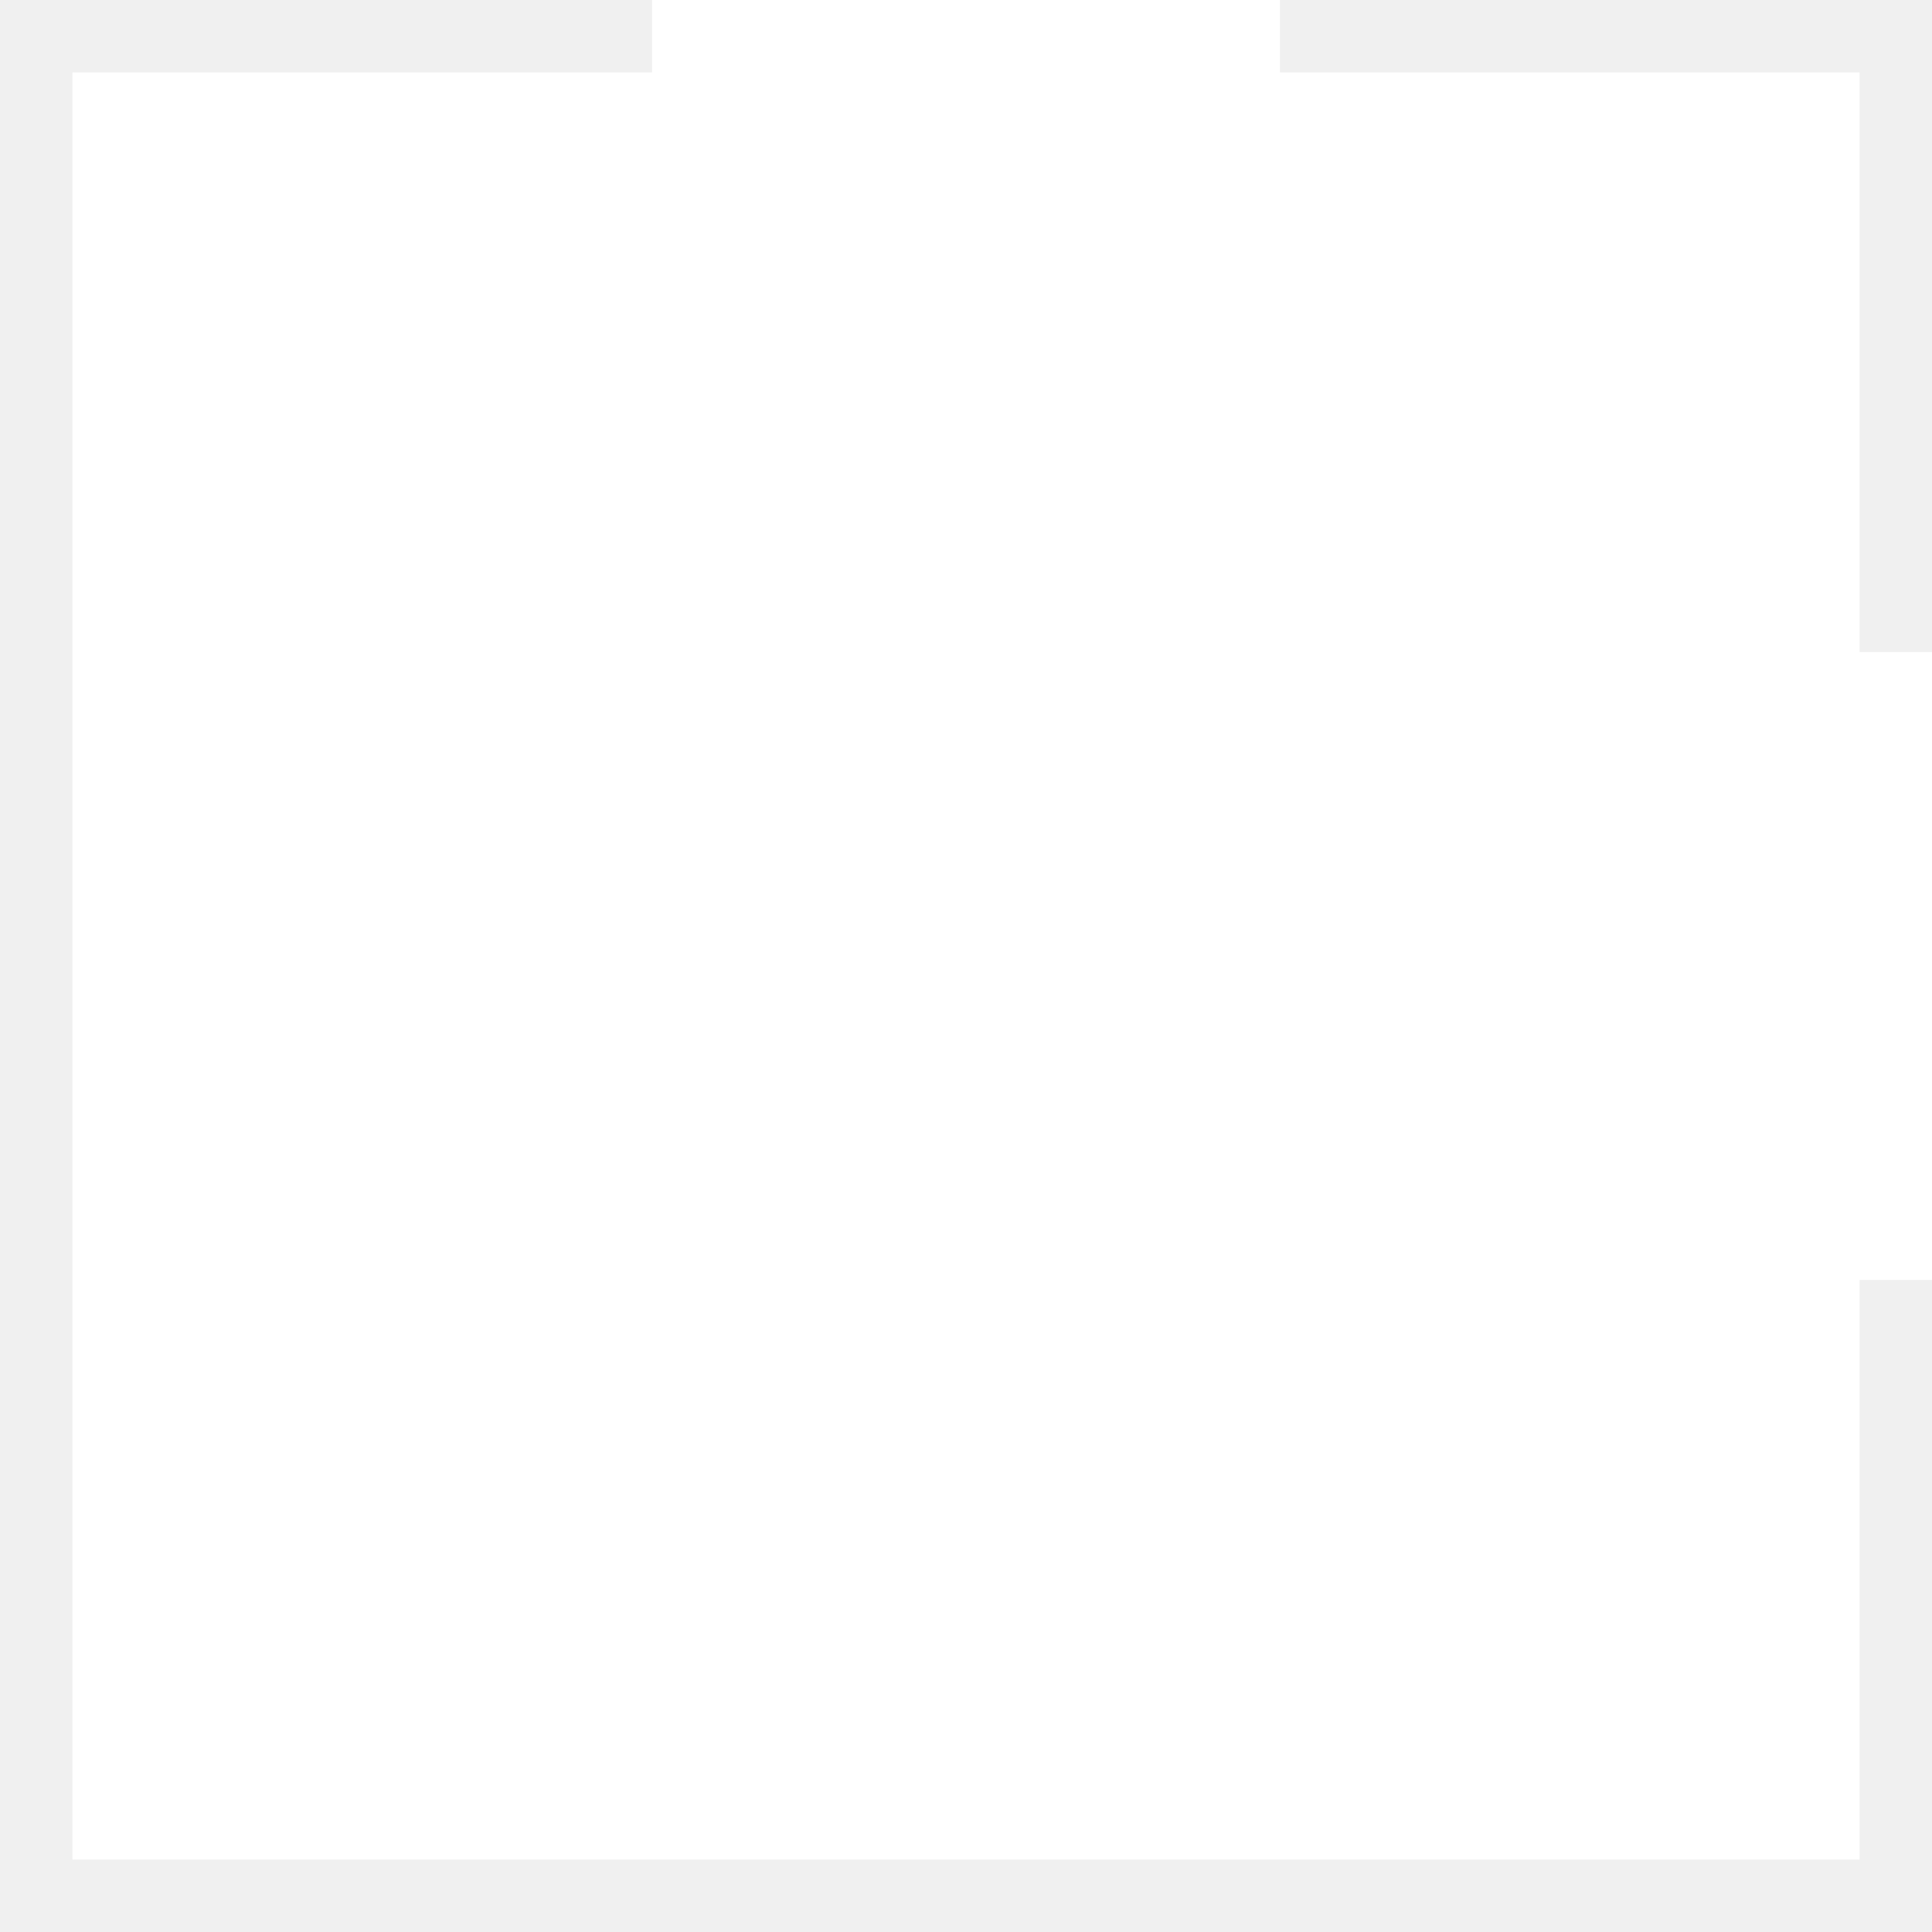
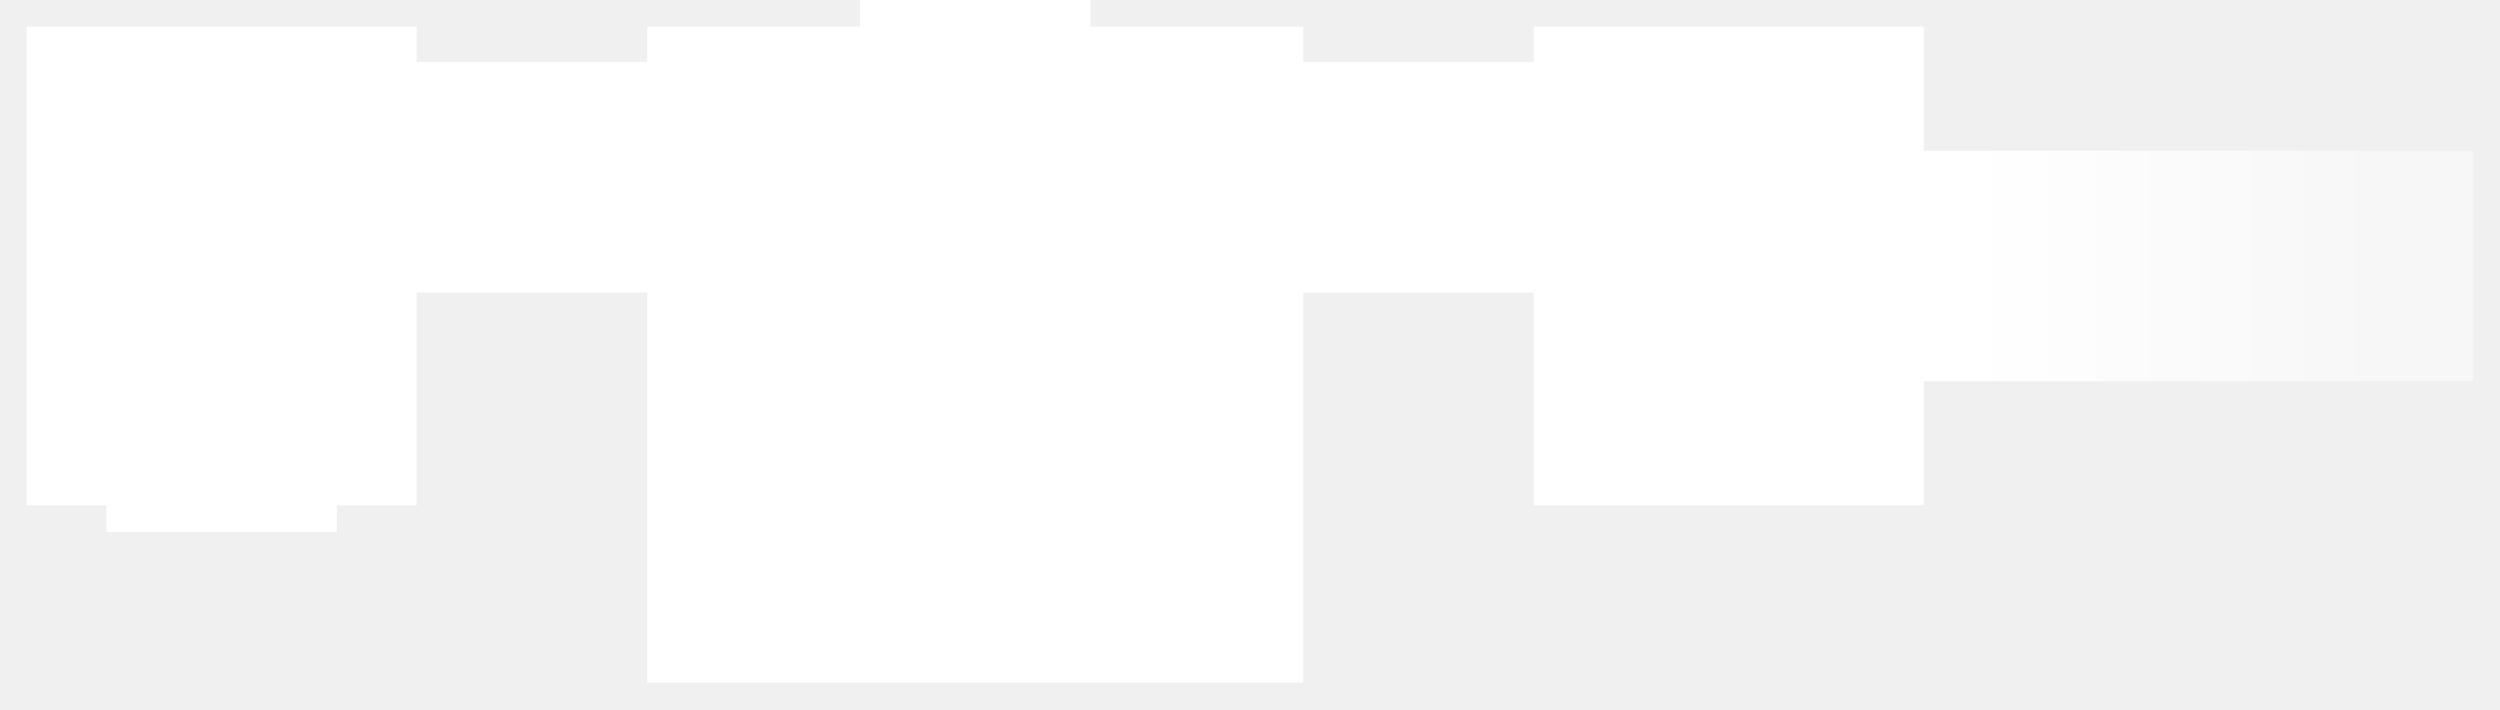
- <svg xmlns="http://www.w3.org/2000/svg" viewBox="-4 -4 8 8" fill="#fff">
-   <path d="M -3.7 3.7 V -3.7 H -1.3 V -4 H 1.3 V -3.7 H 3.7 V -1.3 H 4 V 1.3 H 3.7 V 3.7 Z" />
+ <svg xmlns="http://www.w3.org/2000/svg" viewBox="-11 -4 28.2 8" fill="#fff">
+   <defs>
+     <linearGradient id="antechamber-east-ascent" gradientUnits="userSpaceOnUse" x1="11.2" y1="0" x2="16" y2="0">
+       <stop offset="0" stop-color="#fff" />
+       <stop offset="1" stop-color="#fff" stop-opacity="0.45" />
+     </linearGradient>
+   </defs>
+   <path fill="url(#antechamber-east-ascent)" d="M -3.7 3.7 V -0.7 H -6.3 V 1.7 H -7.2 V 2 H -9.8 V 1.7 H -10.7 V -3.7 H -6.3 V -3.3 H -3.7 V -3.7 H -1.3 V -4 H 1.3 V -3.7 H 3.7 V -3.3 H 6.3 V -3.7 H 10.7 V -2.3 H 16.9 V 0.3 H 10.7 V 1.7 H 6.3 V -0.7 H 3.7 V 3.7 Z" />
</svg>
